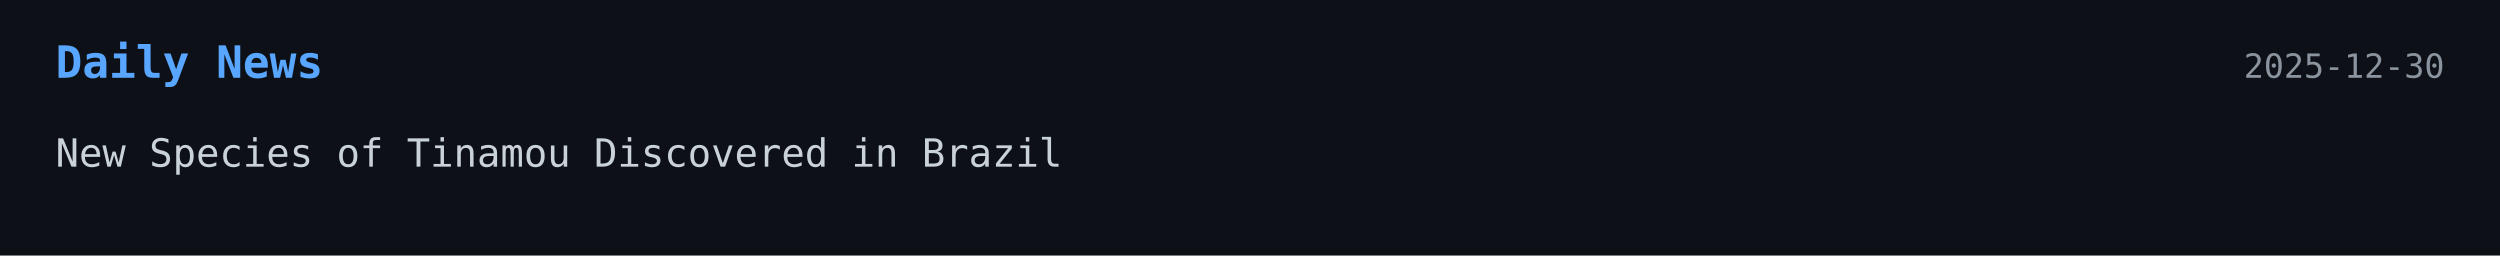
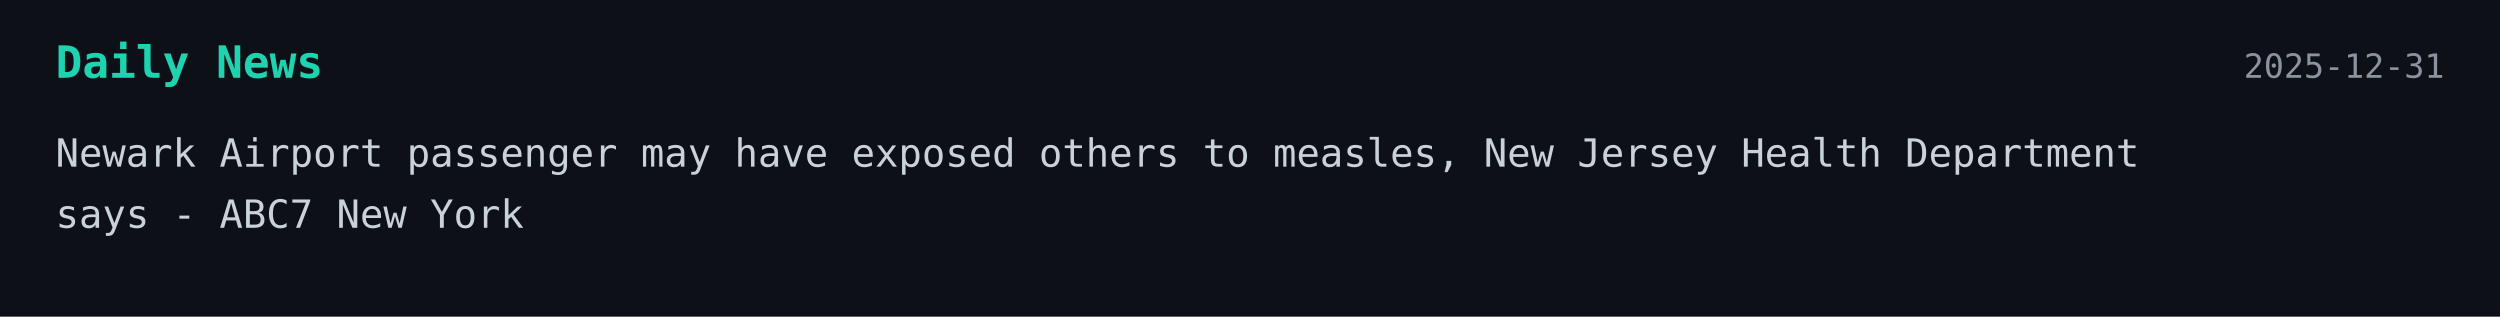
- <svg xmlns="http://www.w3.org/2000/svg" width="900" height="92">
+ <svg xmlns="http://www.w3.org/2000/svg" width="900" height="114">
  <style>
    .bg { fill: #0d1117; }
-     .title { font: 700 16px monospace; fill: #58a6ff; }
+     .title { font: 700 16px monospace; fill: #1dd3b0; }
    .text { font: 14px monospace; fill: #c9d1d9; }
    .date { font: 12px monospace; fill: #8b949e; }
  </style>
  <rect width="100%" height="100%" class="bg" />
  <text x="20" y="28" class="title">Daily News</text>
-   <text x="880" y="28" text-anchor="end" class="date">2025-12-30</text>
-   <text x="20" y="60" class="text">New Species of Tinamou Discovered in Brazil</text>
+   <text x="880" y="28" text-anchor="end" class="date">2025-12-31</text>
+   <text x="20" y="60" class="text">Newark Airport passenger may have exposed others to measles, New Jersey Health Department</text>
+   <text x="20" y="82" class="text">says - ABC7 New York</text>
</svg>
